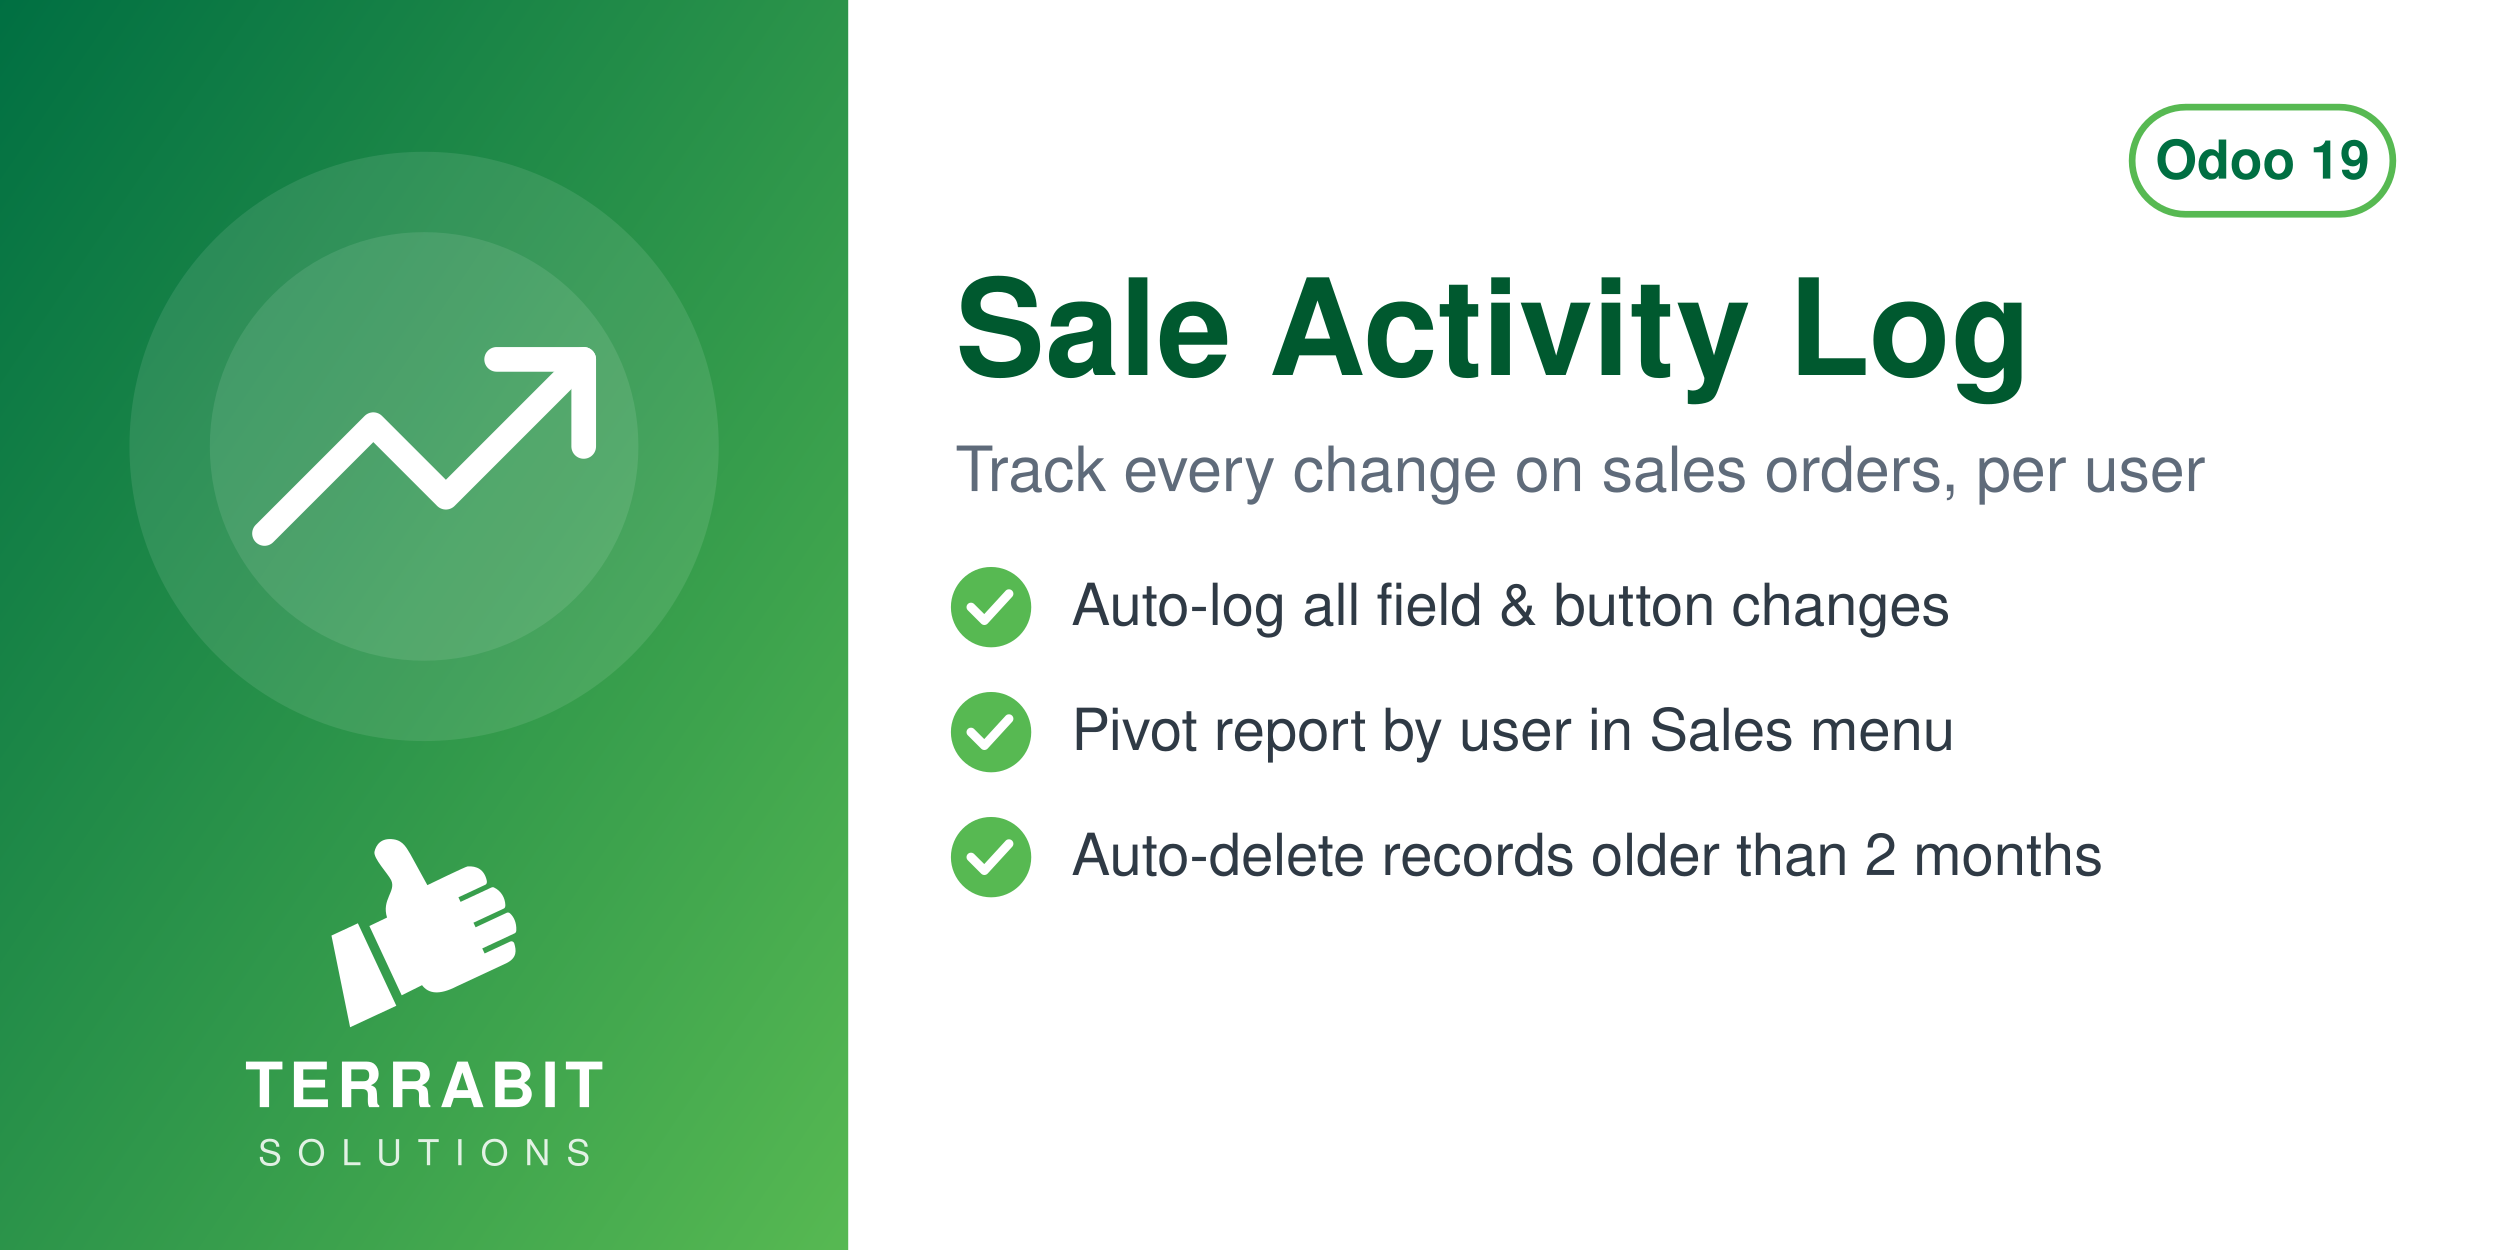
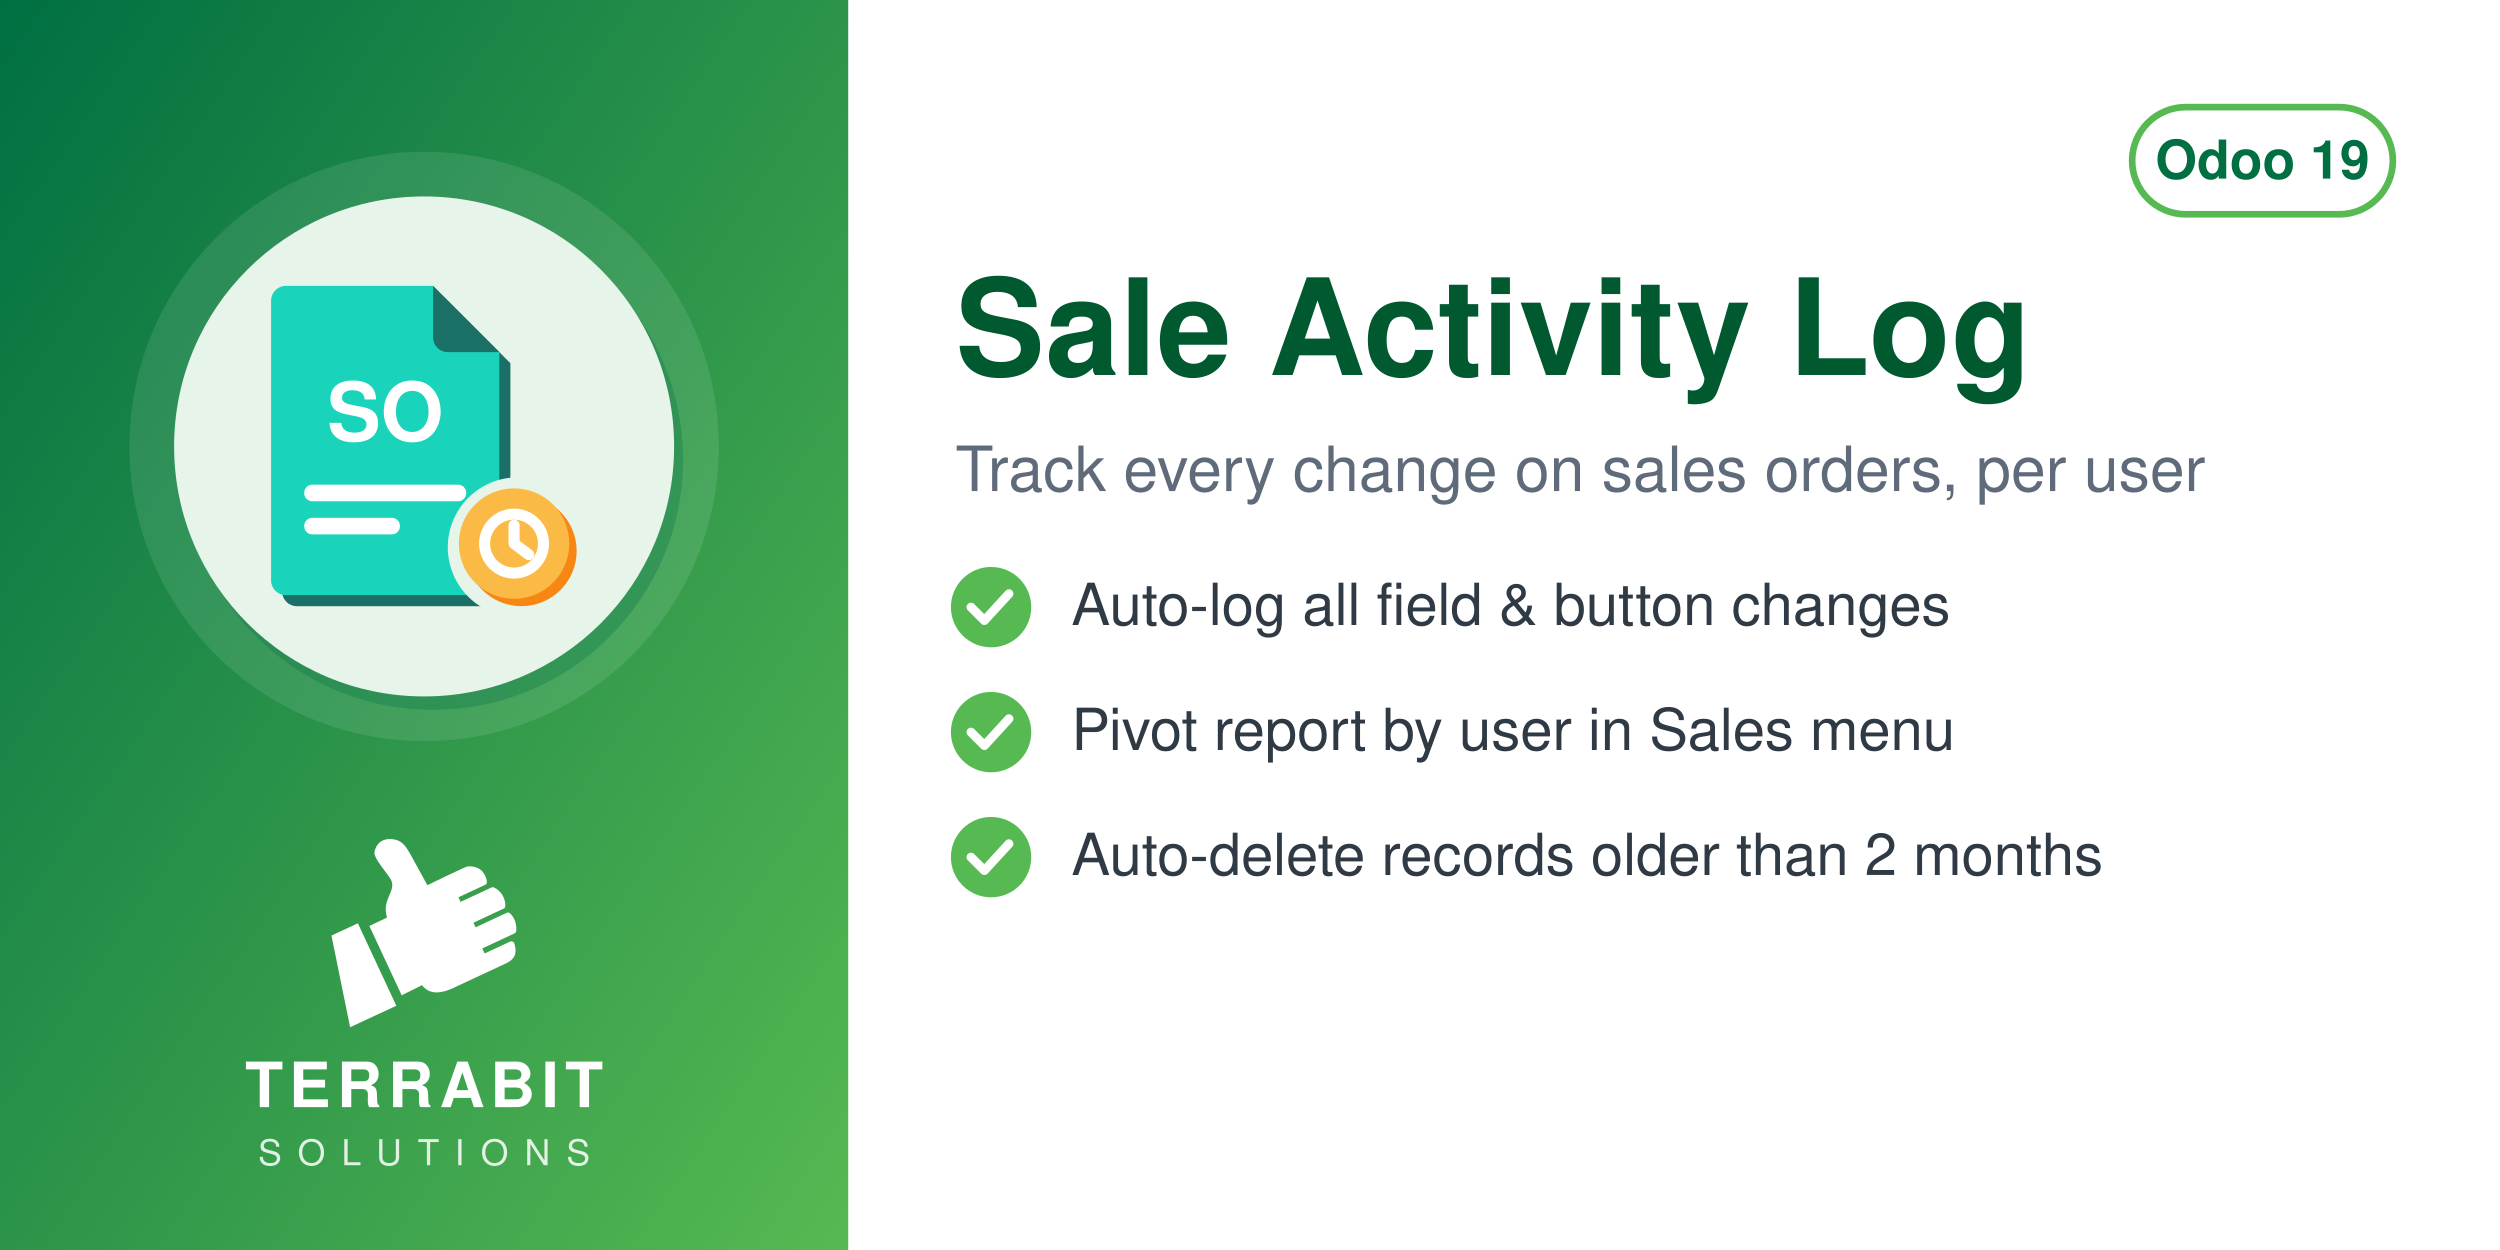
<svg xmlns="http://www.w3.org/2000/svg" width="560" height="280" viewBox="0 0 560 280">
  <defs>
    <linearGradient id="g" x1="0" y1="0" x2="1" y2="1">
      <stop offset="0" stop-color="#006F42" />
      <stop offset="1" stop-color="#57B952" />
    </linearGradient>
  </defs>
  <rect width="560" height="280" fill="#FFFFFF" />
  <rect width="190" height="280" fill="url(#g)" />
  <circle cx="95.0" cy="100" r="66" fill="white" opacity="0.10" />
-   <circle cx="95.0" cy="100" r="48" fill="white" opacity="0.10" />
-   <svg x="56.0" y="61.0" width="78" height="78" viewBox="0 0 24 24">
-     <g fill="none" stroke="white" stroke-width="1.7" stroke-linecap="round" stroke-linejoin="round">
-       <path d="M23 6l-9.5 9.5-5-5L1 18" />
-       <path d="M17 6h6v6" />
+   <circle cx="97.0" cy="103" r="56" fill="#006F42" opacity="0.30" />
+   <circle cx="95.0" cy="100" r="56" fill="#E6F4EA" />
+   <svg x="54.0" y="59.0" width="82" height="82" viewBox="0 0 100 100" preserveAspectRatio="xMidYMid meet">
+     <g transform="translate(-1.86,0.11) scale(1.0057)">
+       <defs>
+         <mask id="mi-cut" maskUnits="userSpaceOnUse" x="-20" y="-20" width="140" height="140">
+           <rect x="-20" y="-20" width="140" height="140" fill="#fff" />
+           <circle cx="77" cy="77" r="19" fill="#000" />
+         </mask>
+       </defs>
+       <g mask="url(#mi-cut)">
+         <g transform="translate(3,3)" fill="#1A6F66">
+           <path d="M14,6 h40 l18,18 v62 a4,4 0 0 1 -4,4 h-54 a4,4 0 0 1 -4,-4 v-76 a4,4 0 0 1 4,-4z" />
+         </g>
+         <g fill="#1AD3BB">
+           <path d="M14,6 h40 l18,18 v62 a4,4 0 0 1 -4,4 h-54 a4,4 0 0 1 -4,-4 v-76 a4,4 0 0 1 4,-4z" />
+         </g>
+         <path d="M54,6 v14 a4,4 0 0 0 4,4 h14z" fill="#1A6F66" />
+         <text x="41" y="48" font-family="Helvetica, Arial, sans-serif" font-weight="bold" font-size="22" fill="#FFFFFF" text-anchor="middle">SO</text>
+         <rect x="19" y="60" width="44" height="4.5" rx="2.2" fill="#FFFFFF" />
+         <rect x="19" y="69" width="26" height="4.5" rx="2.2" fill="#FFFFFF" />
+       </g>
+       <circle cx="78" cy="78" r="15" fill="#F78613" />
+       <circle cx="76" cy="76" r="15" fill="#FBB945" />
+       <circle cx="76" cy="76" r="8" fill="none" stroke="#FFFFFF" stroke-width="3" stroke-linecap="round" stroke-linejoin="round" />
+       <path d="M76,71 v5 l4,3" fill="none" stroke="#FFFFFF" stroke-width="3" stroke-linecap="round" stroke-linejoin="round" />
    </g>
  </svg>
  <svg x="72.0" y="186" width="46" height="46" viewBox="4045 2535 3400 3400" preserveAspectRatio="xMidYMid meet">
    <path fill="#FFFFFF" d="M4648.32 4073.59l636.59 1365.17 -765.09 355.96 -308.63 -1517.87 437.13 -203.26zm725.61 1192.32l336.75 -167.88c105.65,140.85 282.69,170.72 576.82,18.8l819.92 -382.33c181.4,-90.13 164.26,-214.57 130.07,-328.43 -4.28,-14.25 -13.68,-24.81 -27.34,-30.7 -13.67,-5.89 -27.61,-5.11 -41.09,1.18l-422.32 196.93 -39.04 -83.72 538.07 -250.91c16.64,-7.76 24.7,-27.69 25.58,-46.04 6.48,-134.33 -44.36,-230.89 -105.84,-285.23 -15.2,-13.44 -35.71,-15.59 -54.12,-7l-513.92 239.64 -35.6 -76.34 506.31 -236.1c17.69,-8.25 22.52,-36.93 21.83,-56.45 -4.1,-117.31 -67.62,-232.74 -187.72,-290.66 -13.94,-6.72 -28.64,-6.36 -42.69,0.19l-511.21 238.38 -35.37 -75.86 448.98 -209.36c20.44,-9.53 25.81,-42.28 21.02,-64.32 -41.02,-189.07 -167.92,-247.8 -318.14,-237.87 -29.39,1.94 -589.86,273.16 -665.95,310.54l-281.84 -513.57c-59.06,-93.13 -112.7,-221.7 -276.47,-245.13 -211.24,-30.22 -291.56,94.38 -316.89,203.13 -25.32,108.75 223.84,365.99 276.05,473.69 85.52,184.27 -161.86,318.11 -68.41,617.99l-292.54 139.94 535.09 1147.51z" />
  </svg>
  <text x="95.0" y="248" text-anchor="middle" font-family="Helvetica,Arial,sans-serif" font-size="14" font-weight="800" letter-spacing="1.4" fill="white">TERRABIT</text>
  <text x="95.0" y="261" text-anchor="middle" font-family="Helvetica,Arial,sans-serif" font-size="8" font-weight="500" letter-spacing="3.6" fill="white" opacity="0.85">SOLUTIONS</text>
  <g>
    <rect x="477.6" y="24" width="58.4" height="24" rx="12" fill="none" stroke="#57B952" stroke-width="1.5" />
    <text x="506.8" y="40" text-anchor="middle" font-family="Helvetica,Arial,sans-serif" font-size="12" font-weight="700" fill="#006F42">Odoo 19</text>
  </g>
  <text x="214" y="84" font-family="Helvetica,Arial,sans-serif" font-size="30" font-weight="700" fill="#00592F">Sale Activity Log</text>
  <text x="214" y="110" font-family="Helvetica,Arial,sans-serif" font-size="14" fill="#5F6B7A">Track every change on sales orders, per user</text>
  <circle cx="222" cy="136" r="9" fill="#57B952" />
  <path d="M217.5 136 l3 3 l5.5 -6" fill="none" stroke="white" stroke-width="2" stroke-linecap="round" stroke-linejoin="round" />
  <text x="240" y="140" font-family="Helvetica,Arial,sans-serif" font-size="13" fill="#2F3A45">Auto-log all field &amp; button changes</text>
  <circle cx="222" cy="164" r="9" fill="#57B952" />
  <path d="M217.5 164 l3 3 l5.5 -6" fill="none" stroke="white" stroke-width="2" stroke-linecap="round" stroke-linejoin="round" />
  <text x="240" y="168" font-family="Helvetica,Arial,sans-serif" font-size="13" fill="#2F3A45">Pivot report by user in Sales menu</text>
  <circle cx="222" cy="192" r="9" fill="#57B952" />
  <path d="M217.5 192 l3 3 l5.5 -6" fill="none" stroke="white" stroke-width="2" stroke-linecap="round" stroke-linejoin="round" />
  <text x="240" y="196" font-family="Helvetica,Arial,sans-serif" font-size="13" fill="#2F3A45">Auto-delete records older than 2 months</text>
</svg>
